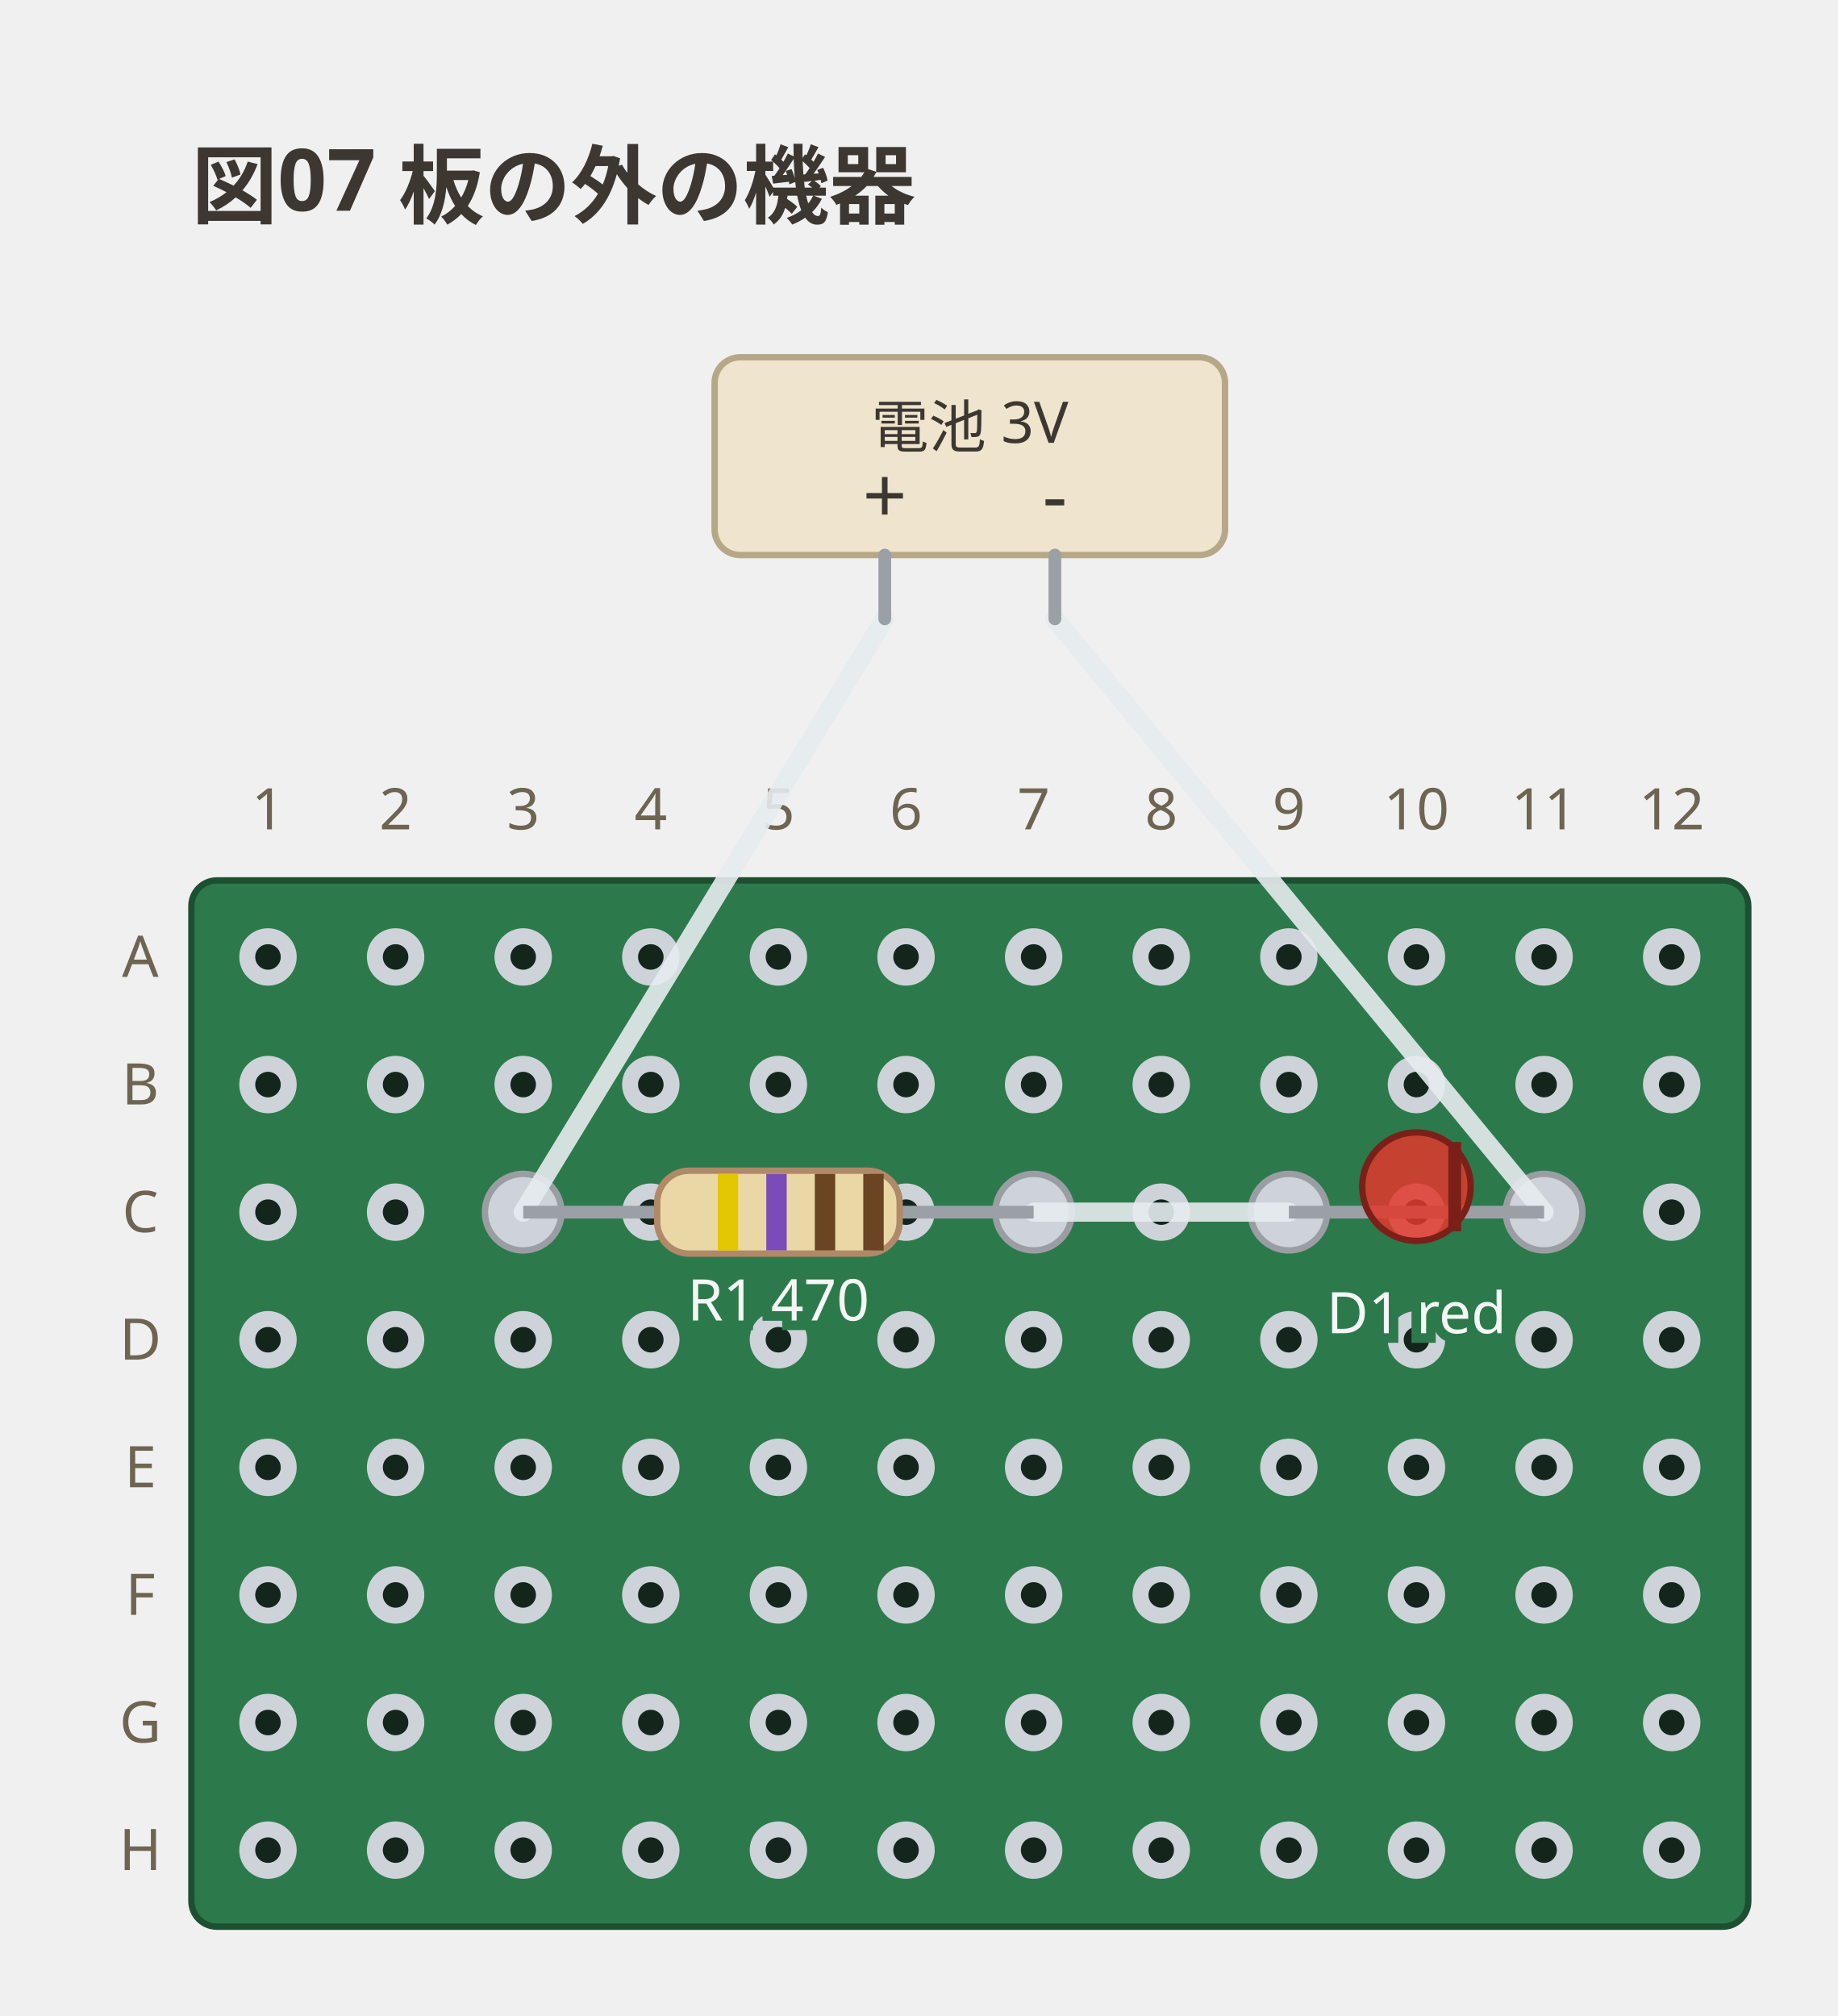
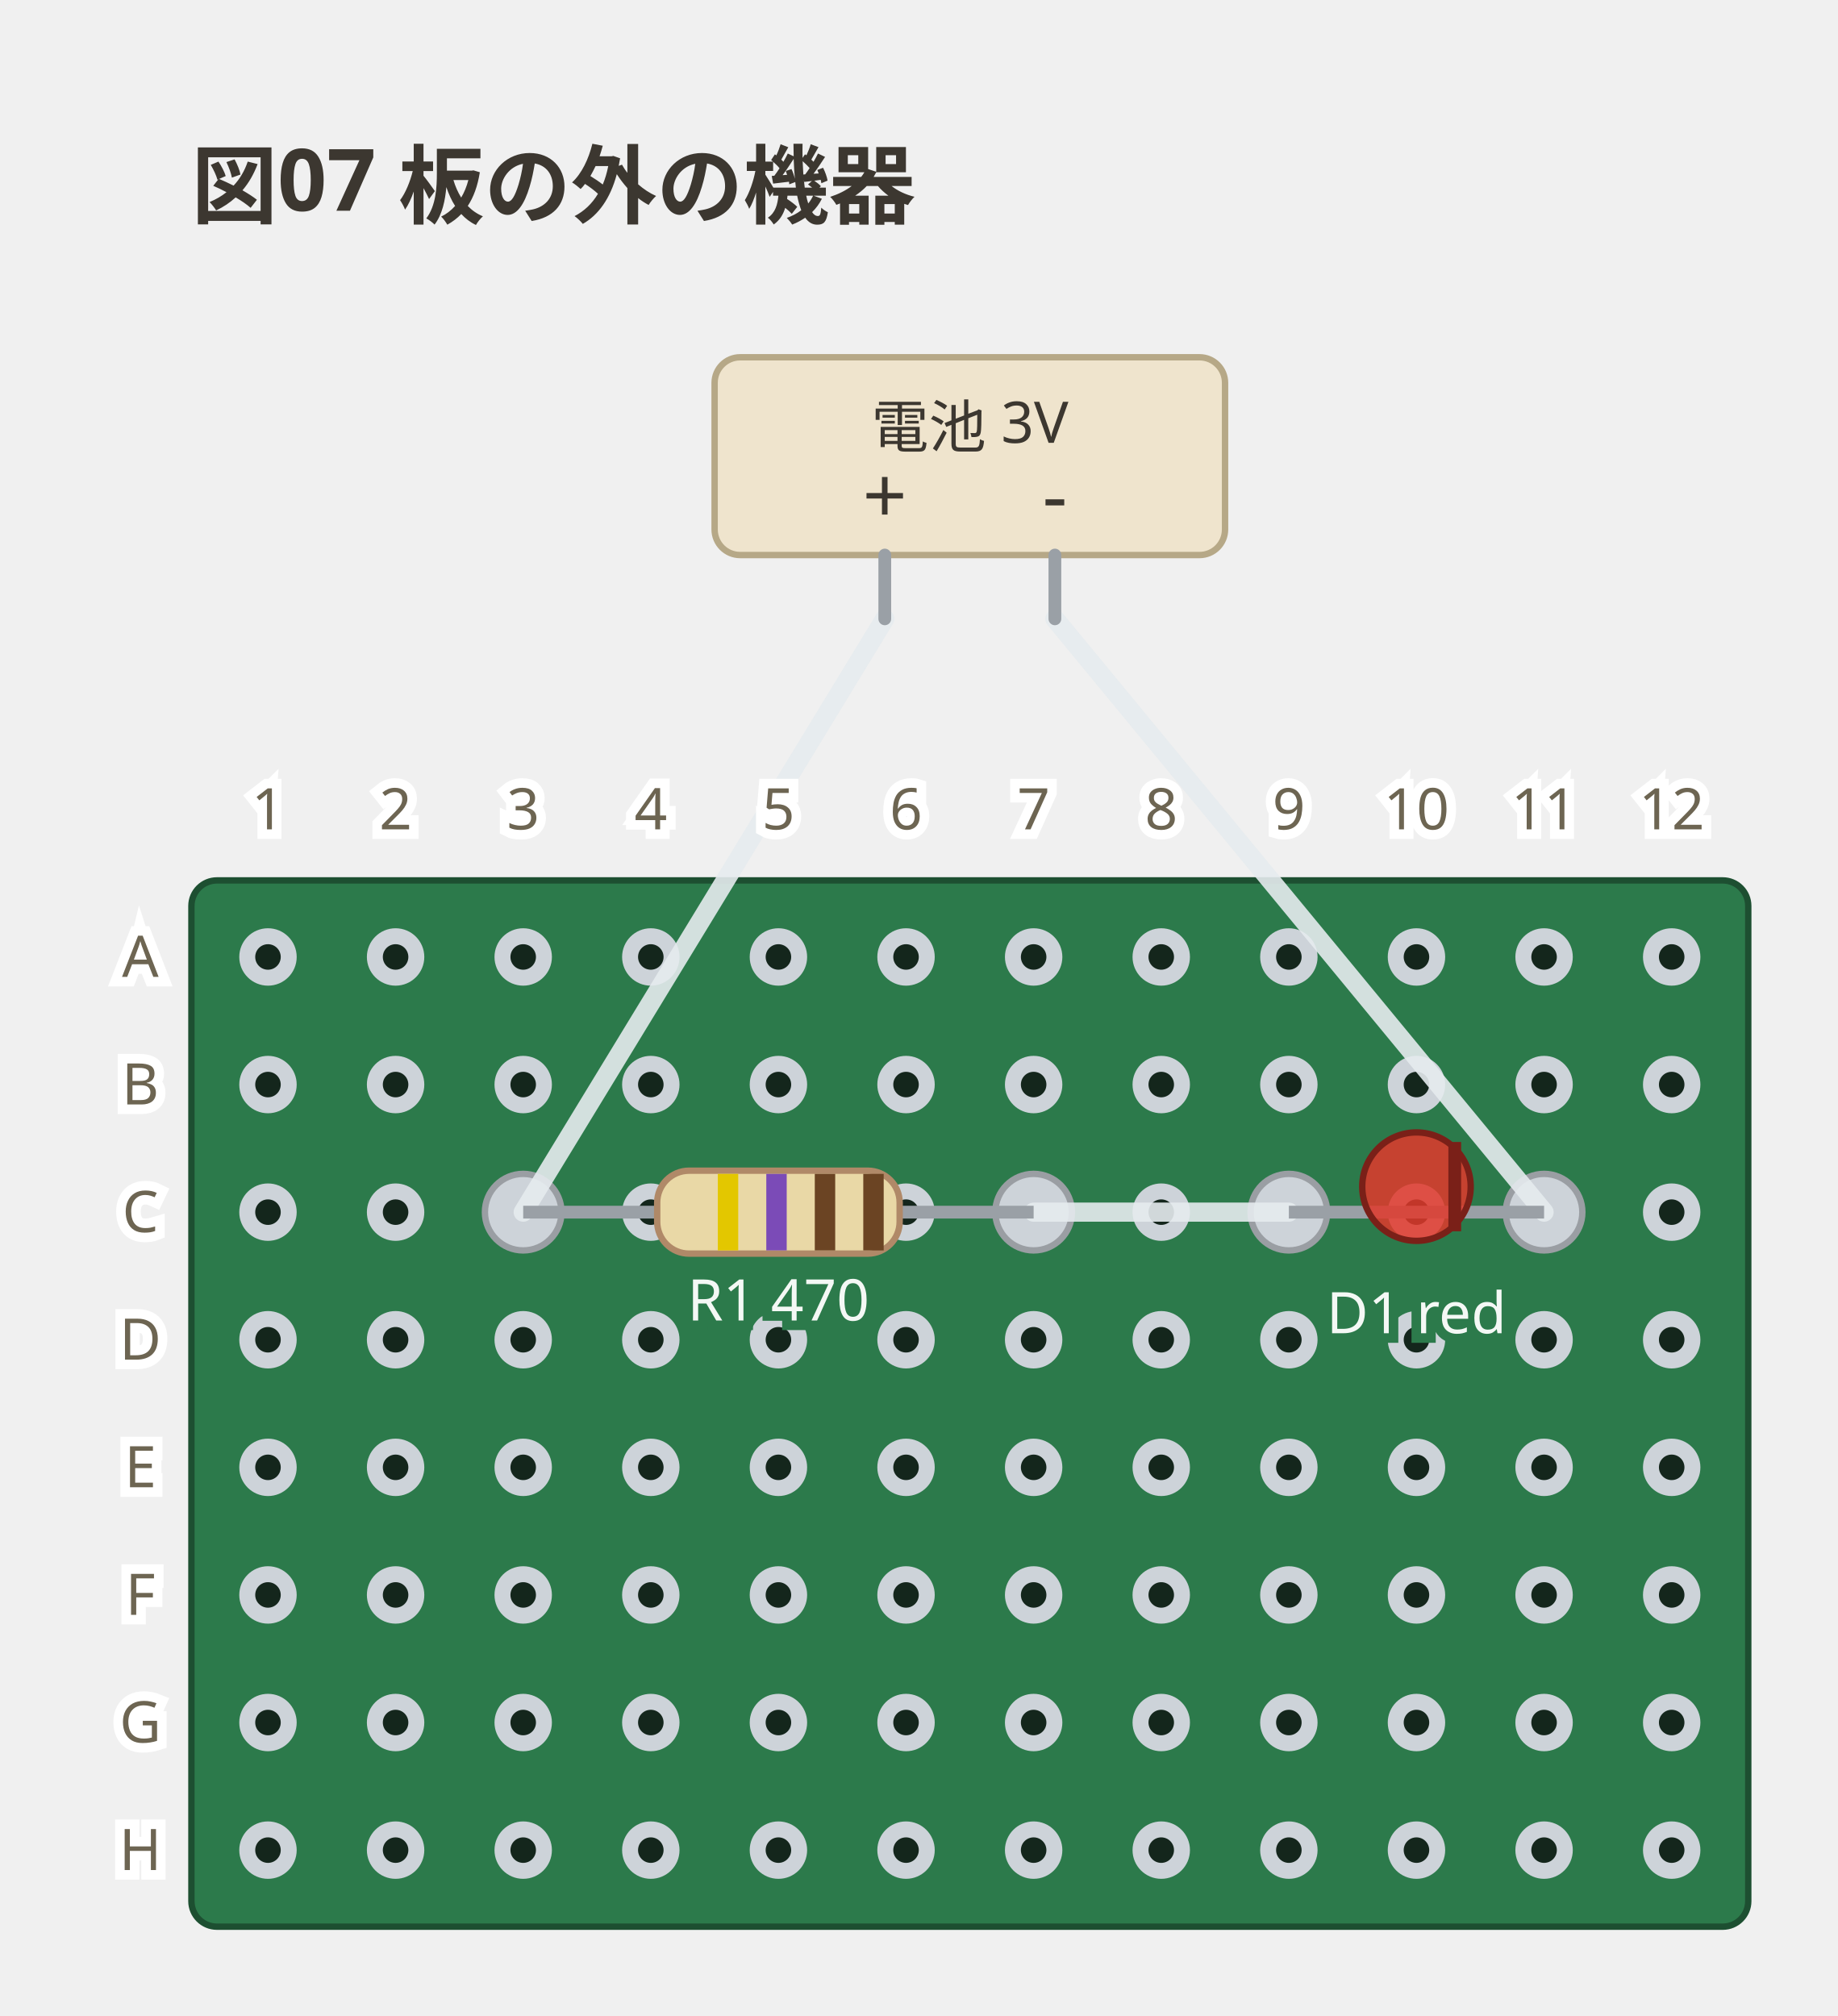
<svg xmlns="http://www.w3.org/2000/svg" viewBox="0 0 288 316" width="288" height="316" data-perfboard-fence="0.7.0" role="img">
  <text x="30" y="34" text-anchor="start" font-family="ui-sans-serif, system-ui, sans-serif" fill="#3c3730" font-size="13.5" font-weight="600">図07 板の外の機器</text>
  <rect x="30" y="138" width="244" height="164" rx="4" fill="#2c7a4b" stroke="#1d4f31" stroke-width="1" />
  <circle cx="42" cy="150" r="3.25" fill="#14261c" stroke="#cdd3d9" stroke-width="2.5" />
  <circle cx="62" cy="150" r="3.25" fill="#14261c" stroke="#cdd3d9" stroke-width="2.5" />
  <circle cx="82" cy="150" r="3.25" fill="#14261c" stroke="#cdd3d9" stroke-width="2.5" />
  <circle cx="102" cy="150" r="3.25" fill="#14261c" stroke="#cdd3d9" stroke-width="2.5" />
  <circle cx="122" cy="150" r="3.25" fill="#14261c" stroke="#cdd3d9" stroke-width="2.5" />
  <circle cx="142" cy="150" r="3.25" fill="#14261c" stroke="#cdd3d9" stroke-width="2.5" />
  <circle cx="162" cy="150" r="3.25" fill="#14261c" stroke="#cdd3d9" stroke-width="2.5" />
  <circle cx="182" cy="150" r="3.25" fill="#14261c" stroke="#cdd3d9" stroke-width="2.5" />
  <circle cx="202" cy="150" r="3.25" fill="#14261c" stroke="#cdd3d9" stroke-width="2.5" />
  <circle cx="222" cy="150" r="3.25" fill="#14261c" stroke="#cdd3d9" stroke-width="2.5" />
  <circle cx="242" cy="150" r="3.25" fill="#14261c" stroke="#cdd3d9" stroke-width="2.5" />
  <circle cx="262" cy="150" r="3.25" fill="#14261c" stroke="#cdd3d9" stroke-width="2.5" />
  <circle cx="42" cy="170" r="3.25" fill="#14261c" stroke="#cdd3d9" stroke-width="2.5" />
  <circle cx="62" cy="170" r="3.25" fill="#14261c" stroke="#cdd3d9" stroke-width="2.5" />
  <circle cx="82" cy="170" r="3.25" fill="#14261c" stroke="#cdd3d9" stroke-width="2.5" />
  <circle cx="102" cy="170" r="3.25" fill="#14261c" stroke="#cdd3d9" stroke-width="2.5" />
  <circle cx="122" cy="170" r="3.25" fill="#14261c" stroke="#cdd3d9" stroke-width="2.5" />
  <circle cx="142" cy="170" r="3.25" fill="#14261c" stroke="#cdd3d9" stroke-width="2.5" />
  <circle cx="162" cy="170" r="3.25" fill="#14261c" stroke="#cdd3d9" stroke-width="2.5" />
  <circle cx="182" cy="170" r="3.25" fill="#14261c" stroke="#cdd3d9" stroke-width="2.5" />
  <circle cx="202" cy="170" r="3.25" fill="#14261c" stroke="#cdd3d9" stroke-width="2.5" />
  <circle cx="222" cy="170" r="3.25" fill="#14261c" stroke="#cdd3d9" stroke-width="2.5" />
  <circle cx="242" cy="170" r="3.25" fill="#14261c" stroke="#cdd3d9" stroke-width="2.5" />
  <circle cx="262" cy="170" r="3.25" fill="#14261c" stroke="#cdd3d9" stroke-width="2.5" />
  <circle cx="42" cy="190" r="3.25" fill="#14261c" stroke="#cdd3d9" stroke-width="2.5" />
  <circle cx="62" cy="190" r="3.25" fill="#14261c" stroke="#cdd3d9" stroke-width="2.5" />
  <circle cx="82" cy="190" r="3.25" fill="#14261c" stroke="#cdd3d9" stroke-width="2.5" />
  <circle cx="102" cy="190" r="3.25" fill="#14261c" stroke="#cdd3d9" stroke-width="2.5" />
  <circle cx="122" cy="190" r="3.25" fill="#14261c" stroke="#cdd3d9" stroke-width="2.5" />
  <circle cx="142" cy="190" r="3.25" fill="#14261c" stroke="#cdd3d9" stroke-width="2.5" />
  <circle cx="162" cy="190" r="3.25" fill="#14261c" stroke="#cdd3d9" stroke-width="2.5" />
  <circle cx="182" cy="190" r="3.25" fill="#14261c" stroke="#cdd3d9" stroke-width="2.5" />
  <circle cx="202" cy="190" r="3.25" fill="#14261c" stroke="#cdd3d9" stroke-width="2.5" />
  <circle cx="222" cy="190" r="3.25" fill="#14261c" stroke="#cdd3d9" stroke-width="2.5" />
  <circle cx="242" cy="190" r="3.25" fill="#14261c" stroke="#cdd3d9" stroke-width="2.5" />
  <circle cx="262" cy="190" r="3.25" fill="#14261c" stroke="#cdd3d9" stroke-width="2.5" />
  <circle cx="42" cy="210" r="3.25" fill="#14261c" stroke="#cdd3d9" stroke-width="2.5" />
  <circle cx="62" cy="210" r="3.25" fill="#14261c" stroke="#cdd3d9" stroke-width="2.5" />
  <circle cx="82" cy="210" r="3.25" fill="#14261c" stroke="#cdd3d9" stroke-width="2.5" />
  <circle cx="102" cy="210" r="3.25" fill="#14261c" stroke="#cdd3d9" stroke-width="2.5" />
  <circle cx="122" cy="210" r="3.25" fill="#14261c" stroke="#cdd3d9" stroke-width="2.5" />
  <circle cx="142" cy="210" r="3.25" fill="#14261c" stroke="#cdd3d9" stroke-width="2.5" />
  <circle cx="162" cy="210" r="3.25" fill="#14261c" stroke="#cdd3d9" stroke-width="2.5" />
  <circle cx="182" cy="210" r="3.25" fill="#14261c" stroke="#cdd3d9" stroke-width="2.5" />
  <circle cx="202" cy="210" r="3.25" fill="#14261c" stroke="#cdd3d9" stroke-width="2.5" />
  <circle cx="222" cy="210" r="3.25" fill="#14261c" stroke="#cdd3d9" stroke-width="2.5" />
  <circle cx="242" cy="210" r="3.25" fill="#14261c" stroke="#cdd3d9" stroke-width="2.5" />
  <circle cx="262" cy="210" r="3.25" fill="#14261c" stroke="#cdd3d9" stroke-width="2.5" />
  <circle cx="42" cy="230" r="3.25" fill="#14261c" stroke="#cdd3d9" stroke-width="2.5" />
  <circle cx="62" cy="230" r="3.25" fill="#14261c" stroke="#cdd3d9" stroke-width="2.5" />
  <circle cx="82" cy="230" r="3.25" fill="#14261c" stroke="#cdd3d9" stroke-width="2.5" />
  <circle cx="102" cy="230" r="3.25" fill="#14261c" stroke="#cdd3d9" stroke-width="2.5" />
  <circle cx="122" cy="230" r="3.25" fill="#14261c" stroke="#cdd3d9" stroke-width="2.5" />
  <circle cx="142" cy="230" r="3.25" fill="#14261c" stroke="#cdd3d9" stroke-width="2.5" />
  <circle cx="162" cy="230" r="3.25" fill="#14261c" stroke="#cdd3d9" stroke-width="2.5" />
  <circle cx="182" cy="230" r="3.25" fill="#14261c" stroke="#cdd3d9" stroke-width="2.5" />
  <circle cx="202" cy="230" r="3.25" fill="#14261c" stroke="#cdd3d9" stroke-width="2.5" />
  <circle cx="222" cy="230" r="3.25" fill="#14261c" stroke="#cdd3d9" stroke-width="2.5" />
  <circle cx="242" cy="230" r="3.25" fill="#14261c" stroke="#cdd3d9" stroke-width="2.5" />
  <circle cx="262" cy="230" r="3.25" fill="#14261c" stroke="#cdd3d9" stroke-width="2.5" />
  <circle cx="42" cy="250" r="3.25" fill="#14261c" stroke="#cdd3d9" stroke-width="2.5" />
  <circle cx="62" cy="250" r="3.25" fill="#14261c" stroke="#cdd3d9" stroke-width="2.5" />
  <circle cx="82" cy="250" r="3.25" fill="#14261c" stroke="#cdd3d9" stroke-width="2.5" />
  <circle cx="102" cy="250" r="3.25" fill="#14261c" stroke="#cdd3d9" stroke-width="2.5" />
  <circle cx="122" cy="250" r="3.25" fill="#14261c" stroke="#cdd3d9" stroke-width="2.5" />
  <circle cx="142" cy="250" r="3.25" fill="#14261c" stroke="#cdd3d9" stroke-width="2.5" />
  <circle cx="162" cy="250" r="3.25" fill="#14261c" stroke="#cdd3d9" stroke-width="2.5" />
  <circle cx="182" cy="250" r="3.25" fill="#14261c" stroke="#cdd3d9" stroke-width="2.5" />
  <circle cx="202" cy="250" r="3.25" fill="#14261c" stroke="#cdd3d9" stroke-width="2.5" />
  <circle cx="222" cy="250" r="3.25" fill="#14261c" stroke="#cdd3d9" stroke-width="2.5" />
  <circle cx="242" cy="250" r="3.25" fill="#14261c" stroke="#cdd3d9" stroke-width="2.5" />
  <circle cx="262" cy="250" r="3.25" fill="#14261c" stroke="#cdd3d9" stroke-width="2.5" />
  <circle cx="42" cy="270" r="3.25" fill="#14261c" stroke="#cdd3d9" stroke-width="2.5" />
  <circle cx="62" cy="270" r="3.25" fill="#14261c" stroke="#cdd3d9" stroke-width="2.5" />
  <circle cx="82" cy="270" r="3.25" fill="#14261c" stroke="#cdd3d9" stroke-width="2.5" />
  <circle cx="102" cy="270" r="3.25" fill="#14261c" stroke="#cdd3d9" stroke-width="2.5" />
  <circle cx="122" cy="270" r="3.25" fill="#14261c" stroke="#cdd3d9" stroke-width="2.5" />
  <circle cx="142" cy="270" r="3.25" fill="#14261c" stroke="#cdd3d9" stroke-width="2.5" />
  <circle cx="162" cy="270" r="3.25" fill="#14261c" stroke="#cdd3d9" stroke-width="2.5" />
  <circle cx="182" cy="270" r="3.25" fill="#14261c" stroke="#cdd3d9" stroke-width="2.5" />
  <circle cx="202" cy="270" r="3.25" fill="#14261c" stroke="#cdd3d9" stroke-width="2.5" />
  <circle cx="222" cy="270" r="3.25" fill="#14261c" stroke="#cdd3d9" stroke-width="2.5" />
  <circle cx="242" cy="270" r="3.25" fill="#14261c" stroke="#cdd3d9" stroke-width="2.5" />
  <circle cx="262" cy="270" r="3.25" fill="#14261c" stroke="#cdd3d9" stroke-width="2.5" />
  <circle cx="42" cy="290" r="3.25" fill="#14261c" stroke="#cdd3d9" stroke-width="2.5" />
  <circle cx="62" cy="290" r="3.25" fill="#14261c" stroke="#cdd3d9" stroke-width="2.5" />
  <circle cx="82" cy="290" r="3.25" fill="#14261c" stroke="#cdd3d9" stroke-width="2.5" />
  <circle cx="102" cy="290" r="3.25" fill="#14261c" stroke="#cdd3d9" stroke-width="2.5" />
  <circle cx="122" cy="290" r="3.25" fill="#14261c" stroke="#cdd3d9" stroke-width="2.5" />
  <circle cx="142" cy="290" r="3.25" fill="#14261c" stroke="#cdd3d9" stroke-width="2.5" />
  <circle cx="162" cy="290" r="3.25" fill="#14261c" stroke="#cdd3d9" stroke-width="2.5" />
  <circle cx="182" cy="290" r="3.25" fill="#14261c" stroke="#cdd3d9" stroke-width="2.5" />
  <circle cx="202" cy="290" r="3.25" fill="#14261c" stroke="#cdd3d9" stroke-width="2.5" />
  <circle cx="222" cy="290" r="3.25" fill="#14261c" stroke="#cdd3d9" stroke-width="2.5" />
  <circle cx="242" cy="290" r="3.25" fill="#14261c" stroke="#cdd3d9" stroke-width="2.5" />
  <circle cx="262" cy="290" r="3.25" fill="#14261c" stroke="#cdd3d9" stroke-width="2.5" />
-   <text x="22" y="150" text-anchor="middle" font-family="ui-sans-serif, system-ui, sans-serif" fill="#6d6552" font-size="9" dominant-baseline="middle">A</text>
-   <text x="22" y="170" text-anchor="middle" font-family="ui-sans-serif, system-ui, sans-serif" fill="#6d6552" font-size="9" dominant-baseline="middle">B</text>
-   <text x="22" y="190" text-anchor="middle" font-family="ui-sans-serif, system-ui, sans-serif" fill="#6d6552" font-size="9" dominant-baseline="middle">C</text>
-   <text x="22" y="210" text-anchor="middle" font-family="ui-sans-serif, system-ui, sans-serif" fill="#6d6552" font-size="9" dominant-baseline="middle">D</text>
-   <text x="22" y="230" text-anchor="middle" font-family="ui-sans-serif, system-ui, sans-serif" fill="#6d6552" font-size="9" dominant-baseline="middle">E</text>
-   <text x="22" y="250" text-anchor="middle" font-family="ui-sans-serif, system-ui, sans-serif" fill="#6d6552" font-size="9" dominant-baseline="middle">F</text>
-   <text x="22" y="270" text-anchor="middle" font-family="ui-sans-serif, system-ui, sans-serif" fill="#6d6552" font-size="9" dominant-baseline="middle">G</text>
-   <text x="22" y="290" text-anchor="middle" font-family="ui-sans-serif, system-ui, sans-serif" fill="#6d6552" font-size="9" dominant-baseline="middle">H</text>
-   <text x="42" y="130" text-anchor="middle" font-family="ui-sans-serif, system-ui, sans-serif" fill="#6d6552" font-size="9">1</text>
-   <text x="62" y="130" text-anchor="middle" font-family="ui-sans-serif, system-ui, sans-serif" fill="#6d6552" font-size="9">2</text>
-   <text x="82" y="130" text-anchor="middle" font-family="ui-sans-serif, system-ui, sans-serif" fill="#6d6552" font-size="9">3</text>
-   <text x="102" y="130" text-anchor="middle" font-family="ui-sans-serif, system-ui, sans-serif" fill="#6d6552" font-size="9">4</text>
-   <text x="122" y="130" text-anchor="middle" font-family="ui-sans-serif, system-ui, sans-serif" fill="#6d6552" font-size="9">5</text>
-   <text x="142" y="130" text-anchor="middle" font-family="ui-sans-serif, system-ui, sans-serif" fill="#6d6552" font-size="9">6</text>
-   <text x="162" y="130" text-anchor="middle" font-family="ui-sans-serif, system-ui, sans-serif" fill="#6d6552" font-size="9">7</text>
-   <text x="182" y="130" text-anchor="middle" font-family="ui-sans-serif, system-ui, sans-serif" fill="#6d6552" font-size="9">8</text>
-   <text x="202" y="130" text-anchor="middle" font-family="ui-sans-serif, system-ui, sans-serif" fill="#6d6552" font-size="9">9</text>
-   <text x="222" y="130" text-anchor="middle" font-family="ui-sans-serif, system-ui, sans-serif" fill="#6d6552" font-size="9">10</text>
-   <text x="242" y="130" text-anchor="middle" font-family="ui-sans-serif, system-ui, sans-serif" fill="#6d6552" font-size="9">11</text>
-   <text x="262" y="130" text-anchor="middle" font-family="ui-sans-serif, system-ui, sans-serif" fill="#6d6552" font-size="9">12</text>
  <circle cx="82" cy="190" r="6" fill="#cdd3d9" stroke="#9a9ea3" stroke-width="1" />
  <circle cx="162" cy="190" r="6" fill="#cdd3d9" stroke="#9a9ea3" stroke-width="1" />
  <circle cx="202" cy="190" r="6" fill="#cdd3d9" stroke="#9a9ea3" stroke-width="1" />
  <circle cx="242" cy="190" r="6" fill="#cdd3d9" stroke="#9a9ea3" stroke-width="1" />
  <line x1="162" y1="190" x2="202" y2="190" stroke="#e6ebef" stroke-width="3" stroke-linecap="round" stroke-opacity="0.9" />
  <line x1="138.67" y1="97" x2="82" y2="190" stroke="#e6ebef" stroke-width="3" stroke-linecap="round" stroke-opacity="0.9" />
  <line x1="165.33" y1="97" x2="242" y2="190" stroke="#e6ebef" stroke-width="3" stroke-linecap="round" stroke-opacity="0.9" />
  <rect x="112" y="56" width="80" height="31" rx="4" fill="#efe4cd" stroke="#b6a887" stroke-width="1" />
  <line x1="138.67" y1="87" x2="138.67" y2="97" stroke="#9aa0a6" stroke-width="2" stroke-linecap="round" />
  <text x="138.67" y="82" text-anchor="middle" font-family="ui-sans-serif, system-ui, sans-serif" fill="#3c3730" font-size="12.15">+</text>
  <line x1="165.33" y1="87" x2="165.33" y2="97" stroke="#9aa0a6" stroke-width="2" stroke-linecap="round" />
  <text x="165.33" y="82" text-anchor="middle" font-family="ui-sans-serif, system-ui, sans-serif" fill="#3c3730" font-size="12.15">-</text>
  <text x="152" y="67" text-anchor="middle" font-family="ui-sans-serif, system-ui, sans-serif" fill="#3c3730" font-size="9" dominant-baseline="middle">電池 3V</text>
+   <text x="22" y="150" text-anchor="middle" font-family="ui-sans-serif, system-ui, sans-serif" stroke="#ffffff" stroke-width="3" paint-order="stroke" fill="#6d6552" font-size="9" dominant-baseline="middle">A</text>
+   <text x="22" y="170" text-anchor="middle" font-family="ui-sans-serif, system-ui, sans-serif" stroke="#ffffff" stroke-width="3" paint-order="stroke" fill="#6d6552" font-size="9" dominant-baseline="middle">B</text>
+   <text x="22" y="190" text-anchor="middle" font-family="ui-sans-serif, system-ui, sans-serif" stroke="#ffffff" stroke-width="3" paint-order="stroke" fill="#6d6552" font-size="9" dominant-baseline="middle">C</text>
+   <text x="22" y="210" text-anchor="middle" font-family="ui-sans-serif, system-ui, sans-serif" stroke="#ffffff" stroke-width="3" paint-order="stroke" fill="#6d6552" font-size="9" dominant-baseline="middle">D</text>
+   <text x="22" y="230" text-anchor="middle" font-family="ui-sans-serif, system-ui, sans-serif" stroke="#ffffff" stroke-width="3" paint-order="stroke" fill="#6d6552" font-size="9" dominant-baseline="middle">E</text>
+   <text x="22" y="250" text-anchor="middle" font-family="ui-sans-serif, system-ui, sans-serif" stroke="#ffffff" stroke-width="3" paint-order="stroke" fill="#6d6552" font-size="9" dominant-baseline="middle">F</text>
+   <text x="22" y="270" text-anchor="middle" font-family="ui-sans-serif, system-ui, sans-serif" stroke="#ffffff" stroke-width="3" paint-order="stroke" fill="#6d6552" font-size="9" dominant-baseline="middle">G</text>
+   <text x="22" y="290" text-anchor="middle" font-family="ui-sans-serif, system-ui, sans-serif" stroke="#ffffff" stroke-width="3" paint-order="stroke" fill="#6d6552" font-size="9" dominant-baseline="middle">H</text>
+   <text x="42" y="130" text-anchor="middle" font-family="ui-sans-serif, system-ui, sans-serif" stroke="#ffffff" stroke-width="3" paint-order="stroke" fill="#6d6552" font-size="9">1</text>
+   <text x="62" y="130" text-anchor="middle" font-family="ui-sans-serif, system-ui, sans-serif" stroke="#ffffff" stroke-width="3" paint-order="stroke" fill="#6d6552" font-size="9">2</text>
+   <text x="82" y="130" text-anchor="middle" font-family="ui-sans-serif, system-ui, sans-serif" stroke="#ffffff" stroke-width="3" paint-order="stroke" fill="#6d6552" font-size="9">3</text>
+   <text x="102" y="130" text-anchor="middle" font-family="ui-sans-serif, system-ui, sans-serif" stroke="#ffffff" stroke-width="3" paint-order="stroke" fill="#6d6552" font-size="9">4</text>
+   <text x="122" y="130" text-anchor="middle" font-family="ui-sans-serif, system-ui, sans-serif" stroke="#ffffff" stroke-width="3" paint-order="stroke" fill="#6d6552" font-size="9">5</text>
+   <text x="142" y="130" text-anchor="middle" font-family="ui-sans-serif, system-ui, sans-serif" stroke="#ffffff" stroke-width="3" paint-order="stroke" fill="#6d6552" font-size="9">6</text>
+   <text x="162" y="130" text-anchor="middle" font-family="ui-sans-serif, system-ui, sans-serif" stroke="#ffffff" stroke-width="3" paint-order="stroke" fill="#6d6552" font-size="9">7</text>
+   <text x="182" y="130" text-anchor="middle" font-family="ui-sans-serif, system-ui, sans-serif" stroke="#ffffff" stroke-width="3" paint-order="stroke" fill="#6d6552" font-size="9">8</text>
+   <text x="202" y="130" text-anchor="middle" font-family="ui-sans-serif, system-ui, sans-serif" stroke="#ffffff" stroke-width="3" paint-order="stroke" fill="#6d6552" font-size="9">9</text>
+   <text x="222" y="130" text-anchor="middle" font-family="ui-sans-serif, system-ui, sans-serif" stroke="#ffffff" stroke-width="3" paint-order="stroke" fill="#6d6552" font-size="9">10</text>
+   <text x="242" y="130" text-anchor="middle" font-family="ui-sans-serif, system-ui, sans-serif" stroke="#ffffff" stroke-width="3" paint-order="stroke" fill="#6d6552" font-size="9">11</text>
+   <text x="262" y="130" text-anchor="middle" font-family="ui-sans-serif, system-ui, sans-serif" stroke="#ffffff" stroke-width="3" paint-order="stroke" fill="#6d6552" font-size="9">12</text>
  <line x1="82" y1="190" x2="162" y2="190" stroke="#9aa0a6" stroke-width="2" />
  <g transform="translate(122 190) rotate(0)">
    <rect x="-19" y="-6.5" width="38" height="13" rx="5" fill="#e9d8a6" stroke="#b08968" />
    <rect x="-9.5" y="-6" width="3.2" height="12" fill="#e3c700" />
    <rect x="-1.9" y="-6" width="3.2" height="12" fill="#7b4bb7" />
    <rect x="5.7" y="-6" width="3.2" height="12" fill="#6b4423" />
    <rect x="13.3" y="-6" width="3.2" height="12" fill="#6b4423" />
  </g>
  <text x="122" y="206.98" text-anchor="middle" font-family="ui-sans-serif, system-ui, sans-serif" stroke="#2c7a4b" stroke-width="3" paint-order="stroke" fill="#f4f8f5" font-size="9">R1 470</text>
  <line x1="202" y1="190" x2="242" y2="190" stroke="#9aa0a6" stroke-width="2" />
  <g transform="translate(222 190) rotate(0)">
    <circle cx="0" cy="-4" r="8.5" fill="#e0392c" fill-opacity="0.85" stroke="#7a2018" />
    <line x1="6" y1="-11" x2="6" y2="3" stroke="#7a2018" stroke-width="2" />
  </g>
  <text x="222" y="208.98" text-anchor="middle" font-family="ui-sans-serif, system-ui, sans-serif" stroke="#2c7a4b" stroke-width="3" paint-order="stroke" fill="#f4f8f5" font-size="9">D1 red</text>
</svg>
